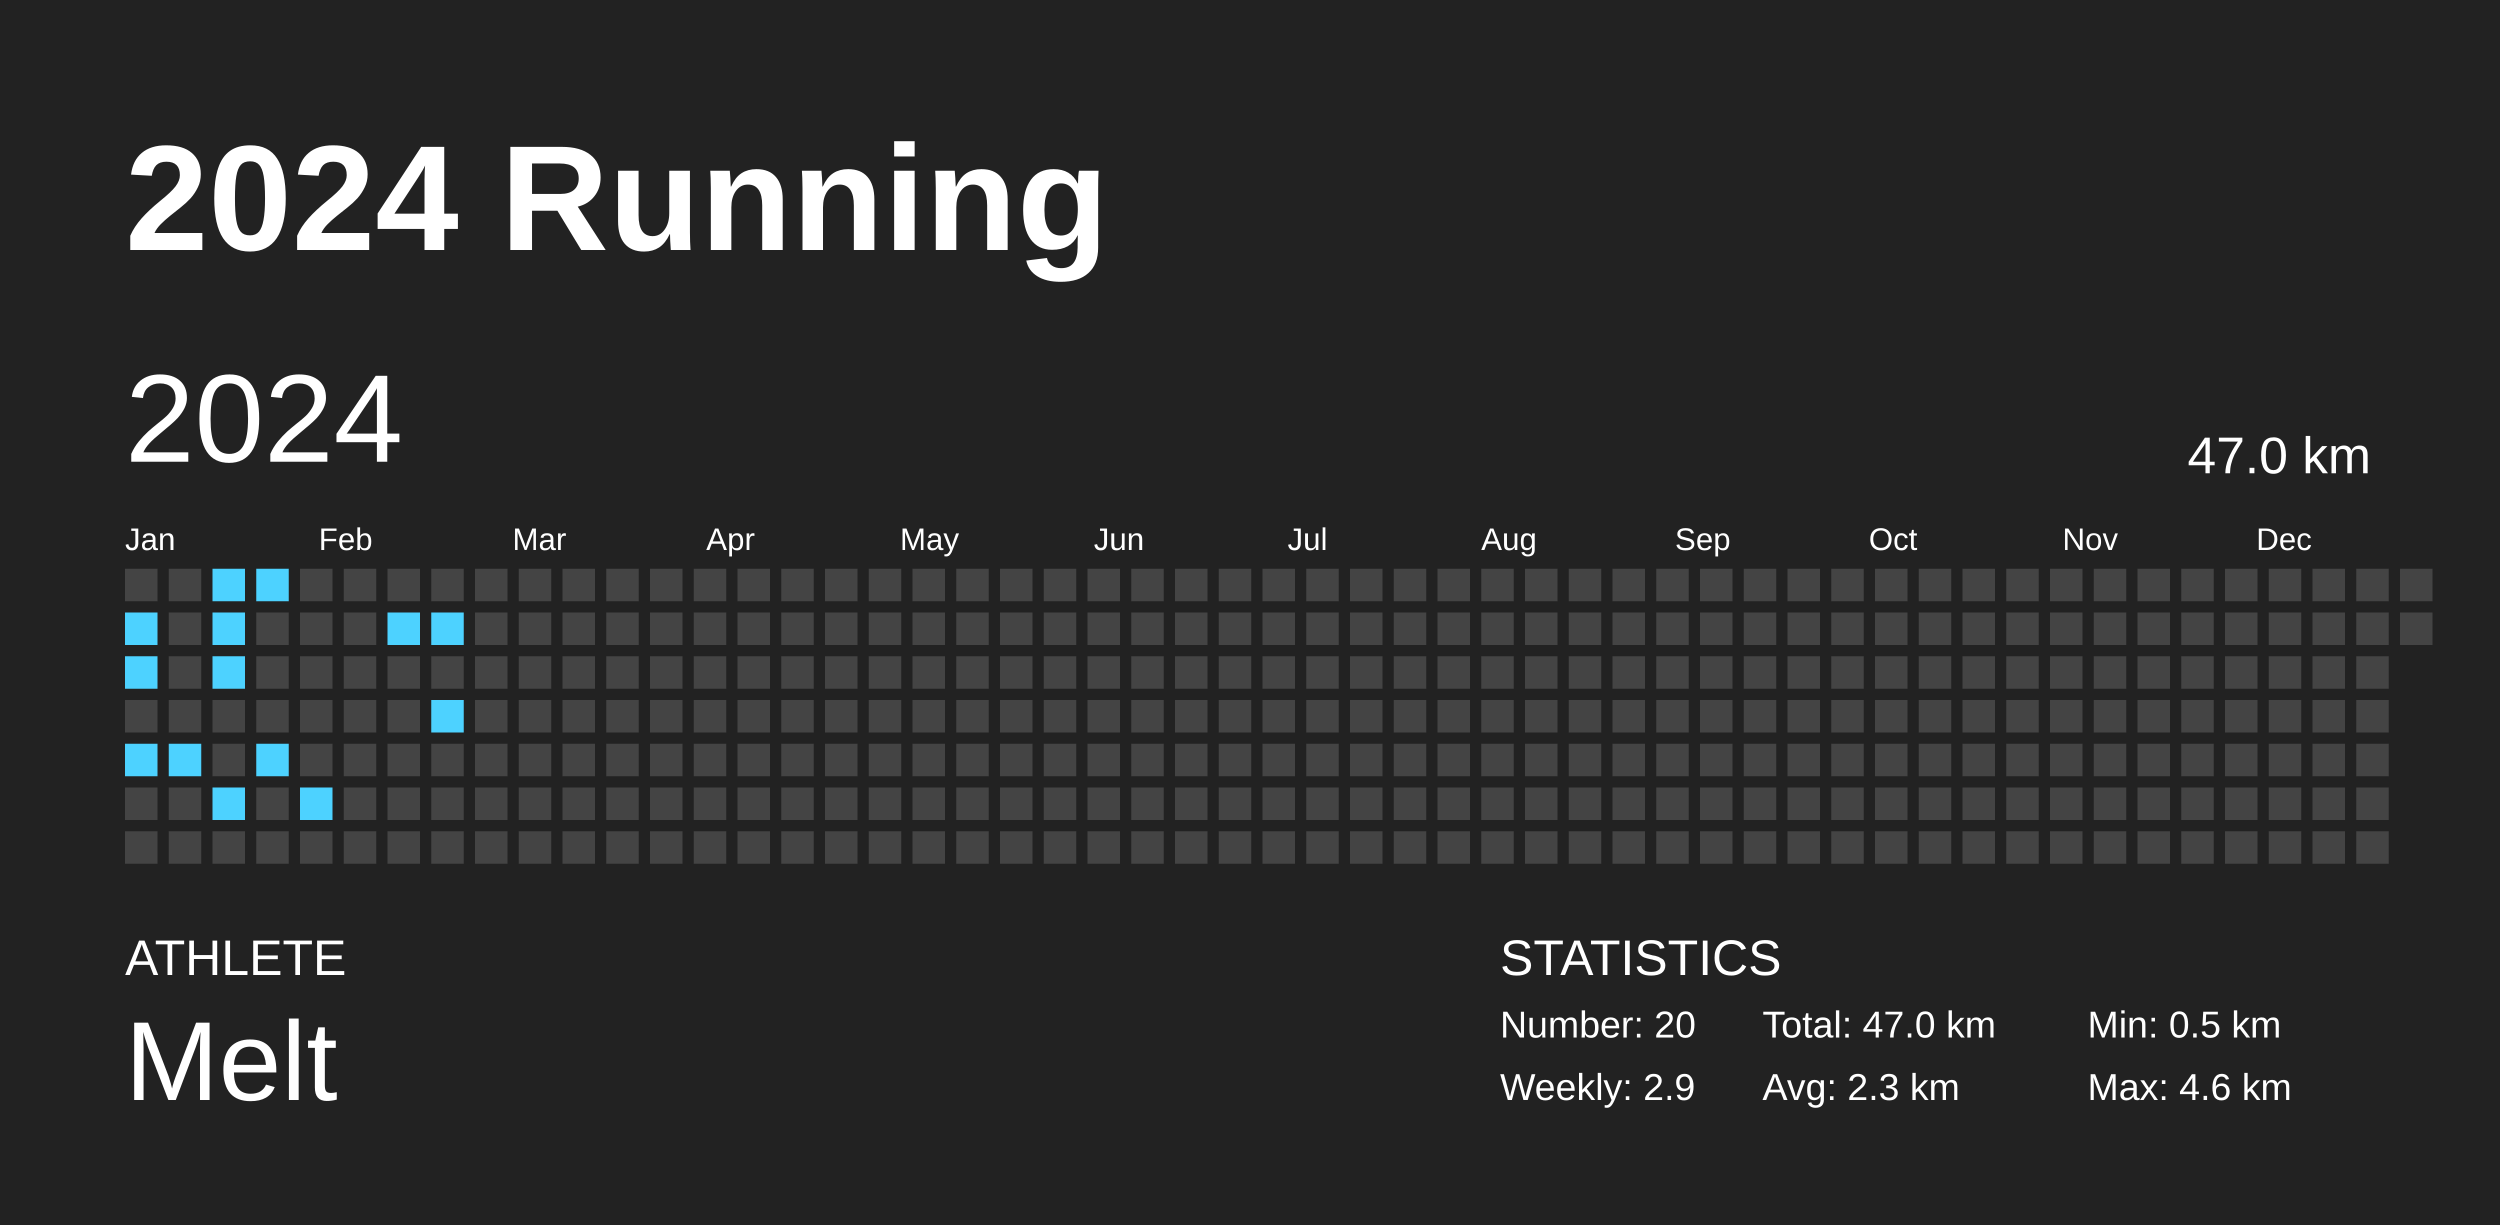
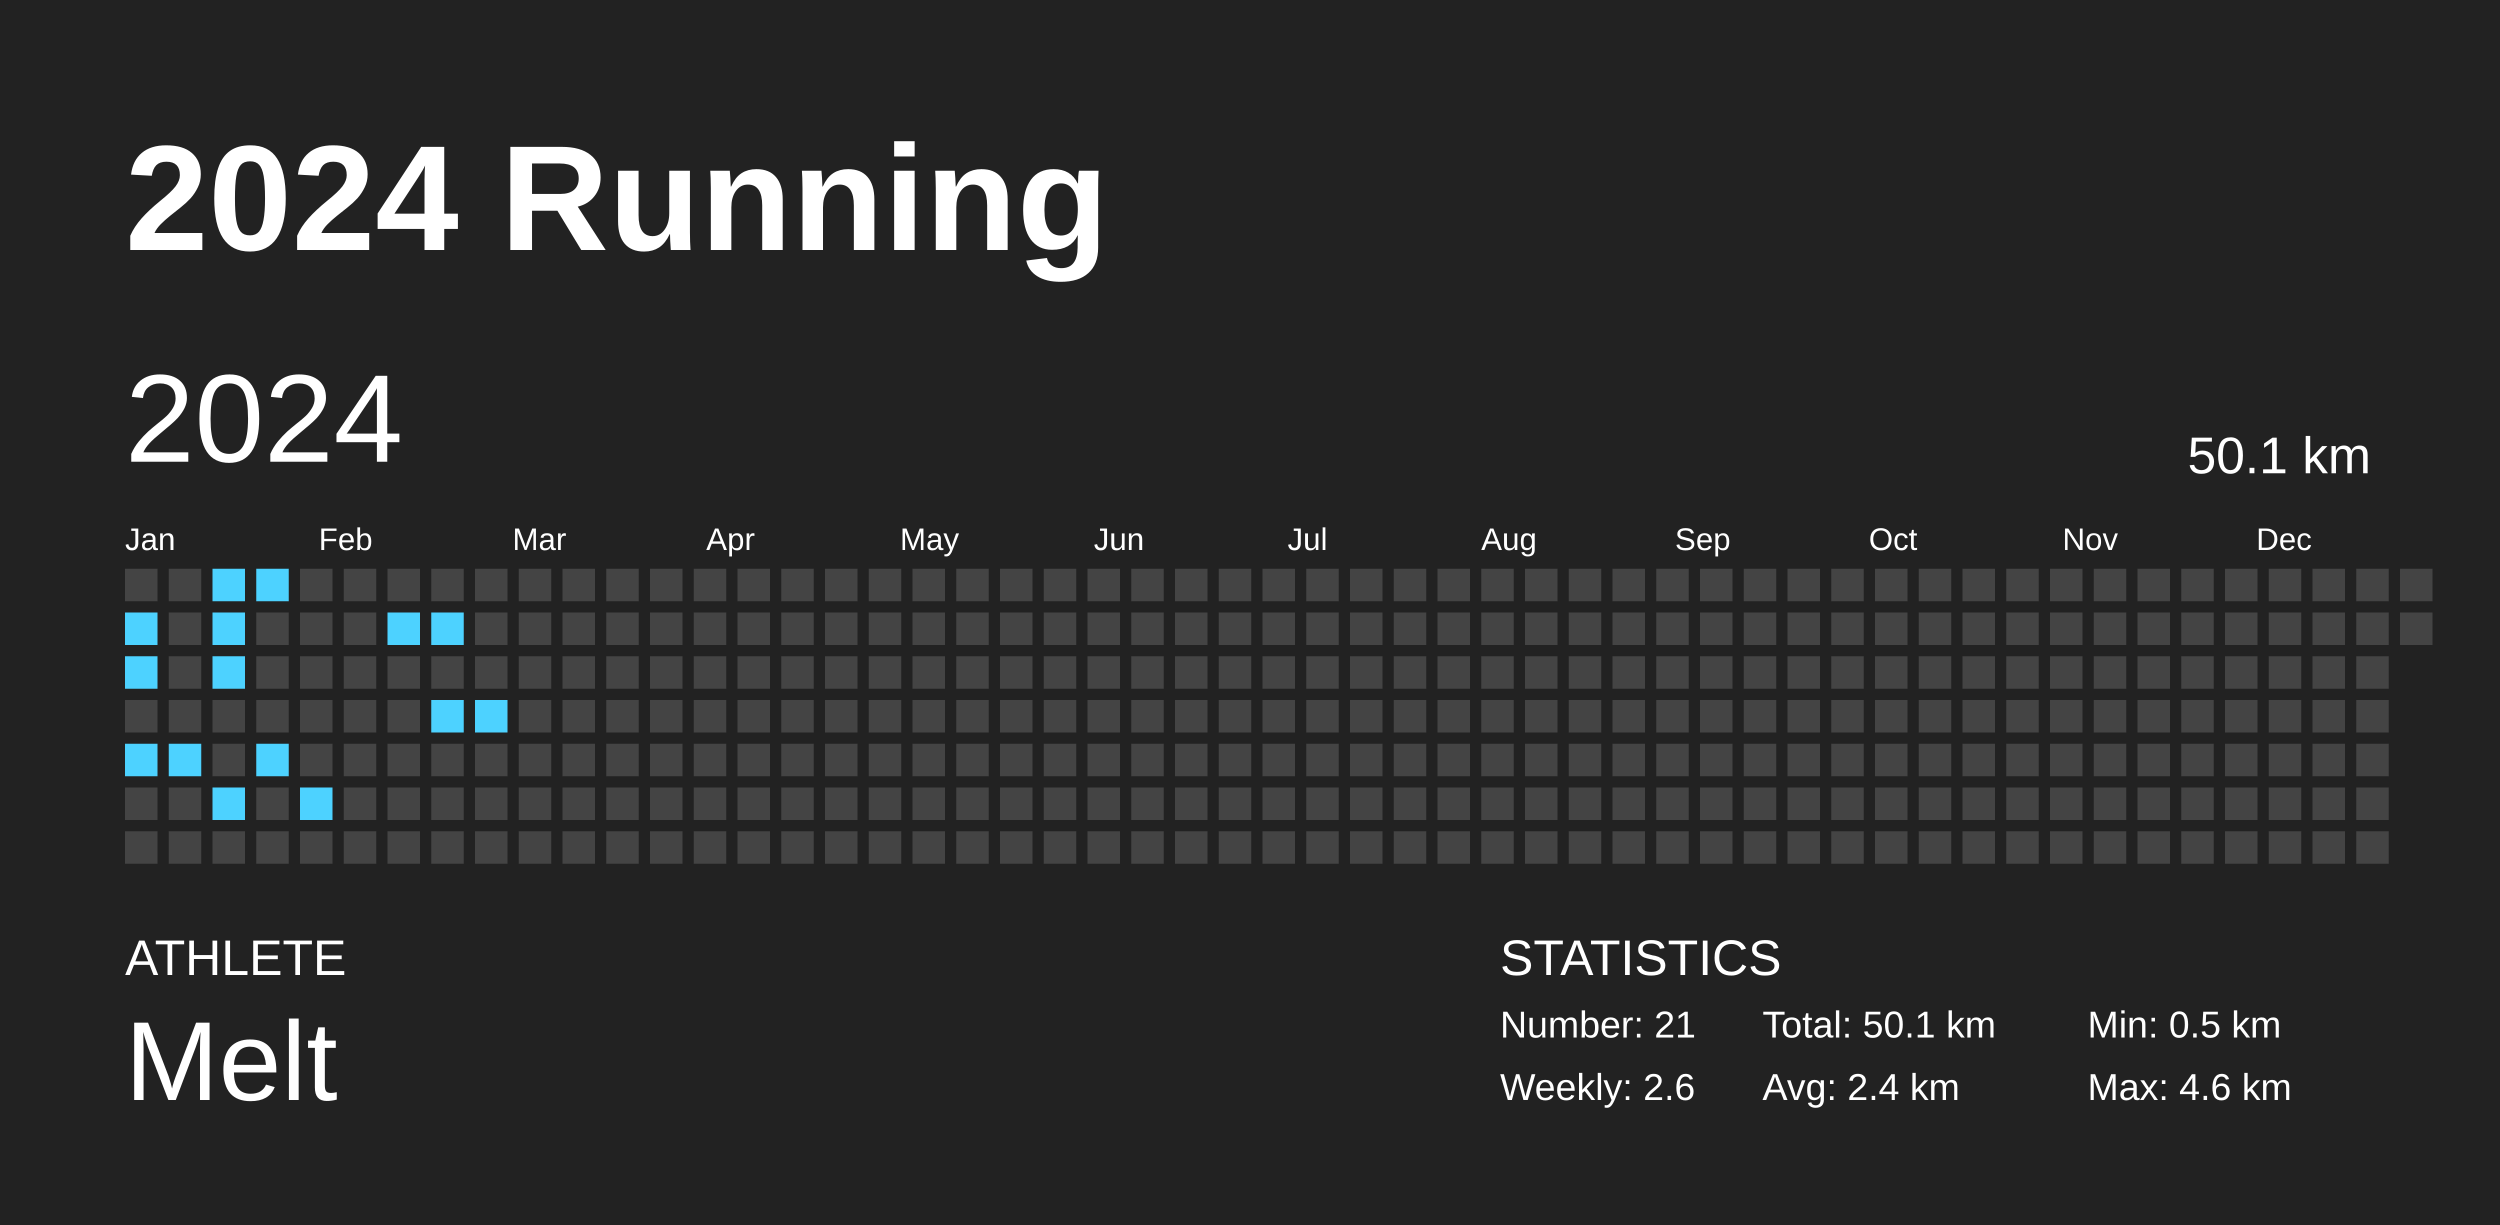
<svg xmlns="http://www.w3.org/2000/svg" baseProfile="full" height="98mm" version="1.1" viewBox="0,0,200,98" width="200mm">
  <defs />
  <rect fill="#222222" height="98" width="200" x="0" y="0" />
  <text fill="#FFFFFF" style="font-size:12px; font-family:Arial; font-weight:bold;" x="10" y="20">2024 Running</text>
  <text fill="#FFFFFF" style="font-size:4px; font-family:Arial" x="10" y="78">ATHLETE</text>
  <text fill="#FFFFFF" style="font-size:9px; font-family:Arial" x="10" y="88">Melt</text>
  <text fill="#FFFFFF" style="font-size:4px; font-family:Arial" x="120" y="78">STATISTICS</text>
-   <text fill="#FFFFFF" style="font-size:3px; font-family:Arial" x="120" y="83">Number: 20</text>
-   <text fill="#FFFFFF" style="font-size:3px; font-family:Arial" x="120" y="88">Weekly: 2.9</text>
-   <text fill="#FFFFFF" style="font-size:3px; font-family:Arial" x="141" y="83">Total: 47.0 km</text>
-   <text fill="#FFFFFF" style="font-size:3px; font-family:Arial" x="141" y="88">Avg: 2.3 km</text>
+   <text fill="#FFFFFF" style="font-size:3px; font-family:Arial" x="120" y="83">Number: 21</text>
+   <text fill="#FFFFFF" style="font-size:3px; font-family:Arial" x="120" y="88">Weekly: 2.6</text>
+   <text fill="#FFFFFF" style="font-size:3px; font-family:Arial" x="141" y="83">Total: 50.1 km</text>
+   <text fill="#FFFFFF" style="font-size:3px; font-family:Arial" x="141" y="88">Avg: 2.4 km</text>
  <text fill="#FFFFFF" style="font-size:3px; font-family:Arial" x="167" y="83">Min: 0.5 km</text>
  <text fill="#FFFFFF" style="font-size:3px; font-family:Arial" x="167" y="88">Max: 4.6 km</text>
  <text dominant-baseline="hanging" fill="#FFFFFF" style="font-size:10.0px; font-family:Arial;" x="10" y="30">2024</text>
-   <text dominant-baseline="hanging" fill="#FFFFFF" style="font-size:4.125px; font-family:Arial;" x="175" y="35">47.0 km</text>
+   <text dominant-baseline="hanging" fill="#FFFFFF" style="font-size:4.125px; font-family:Arial;" x="175" y="35">50.1 km</text>
  <text fill="#FFFFFF" style="font-size:2.5px; font-family:Arial" x="10.0" y="44">Jan</text>
  <text fill="#FFFFFF" style="font-size:2.5px; font-family:Arial" x="25.5" y="44">Feb</text>
  <text fill="#FFFFFF" style="font-size:2.5px; font-family:Arial" x="41.0" y="44">Mar</text>
  <text fill="#FFFFFF" style="font-size:2.5px; font-family:Arial" x="56.5" y="44">Apr</text>
  <text fill="#FFFFFF" style="font-size:2.5px; font-family:Arial" x="72.0" y="44">May</text>
  <text fill="#FFFFFF" style="font-size:2.5px; font-family:Arial" x="87.5" y="44">Jun</text>
  <text fill="#FFFFFF" style="font-size:2.5px; font-family:Arial" x="103.0" y="44">Jul</text>
  <text fill="#FFFFFF" style="font-size:2.5px; font-family:Arial" x="118.5" y="44">Aug</text>
  <text fill="#FFFFFF" style="font-size:2.5px; font-family:Arial" x="134.0" y="44">Sep</text>
  <text fill="#FFFFFF" style="font-size:2.5px; font-family:Arial" x="149.5" y="44">Oct</text>
  <text fill="#FFFFFF" style="font-size:2.5px; font-family:Arial" x="165.0" y="44">Nov</text>
  <text fill="#FFFFFF" style="font-size:2.5px; font-family:Arial" x="180.5" y="44">Dec</text>
  <rect fill="#444444" height="2.6" width="2.6" x="10.0" y="45.5" />
  <rect fill="#4dd2ff" height="2.6" width="2.6" x="10.0" y="49.0" />
  <rect fill="#4dd2ff" height="2.6" width="2.6" x="10.0" y="52.5" />
  <rect fill="#444444" height="2.6" width="2.6" x="10.0" y="56.0" />
  <rect fill="#4dd2ff" height="2.6" width="2.6" x="10.0" y="59.5" />
  <rect fill="#444444" height="2.6" width="2.6" x="10.0" y="63.0" />
  <rect fill="#444444" height="2.6" width="2.6" x="10.0" y="66.5" />
  <rect fill="#444444" height="2.6" width="2.6" x="13.5" y="45.5" />
  <rect fill="#444444" height="2.6" width="2.6" x="13.5" y="49.0" />
  <rect fill="#444444" height="2.6" width="2.6" x="13.5" y="52.5" />
  <rect fill="#444444" height="2.6" width="2.6" x="13.5" y="56.0" />
  <rect fill="#4dd2ff" height="2.6" width="2.6" x="13.5" y="59.5" />
  <rect fill="#444444" height="2.6" width="2.6" x="13.5" y="63.0" />
  <rect fill="#444444" height="2.6" width="2.6" x="13.5" y="66.5" />
  <rect fill="#4dd2ff" height="2.6" width="2.6" x="17.0" y="45.5" />
  <rect fill="#4dd2ff" height="2.6" width="2.6" x="17.0" y="49.0" />
  <rect fill="#4dd2ff" height="2.6" width="2.6" x="17.0" y="52.5" />
  <rect fill="#444444" height="2.6" width="2.6" x="17.0" y="56.0" />
  <rect fill="#444444" height="2.6" width="2.6" x="17.0" y="59.5" />
  <rect fill="#4dd2ff" height="2.6" width="2.6" x="17.0" y="63.0" />
  <rect fill="#444444" height="2.6" width="2.6" x="17.0" y="66.5" />
  <rect fill="#4dd2ff" height="2.6" width="2.6" x="20.5" y="45.5" />
  <rect fill="#444444" height="2.6" width="2.6" x="20.5" y="49.0" />
  <rect fill="#444444" height="2.6" width="2.6" x="20.5" y="52.5" />
  <rect fill="#444444" height="2.6" width="2.6" x="20.5" y="56.0" />
  <rect fill="#4dd2ff" height="2.6" width="2.6" x="20.5" y="59.5" />
  <rect fill="#444444" height="2.6" width="2.6" x="20.5" y="63.0" />
  <rect fill="#444444" height="2.6" width="2.6" x="20.5" y="66.5" />
  <rect fill="#444444" height="2.6" width="2.6" x="24.0" y="45.5" />
  <rect fill="#444444" height="2.6" width="2.6" x="24.0" y="49.0" />
  <rect fill="#444444" height="2.6" width="2.6" x="24.0" y="52.5" />
  <rect fill="#444444" height="2.6" width="2.6" x="24.0" y="56.0" />
  <rect fill="#444444" height="2.6" width="2.6" x="24.0" y="59.5" />
  <rect fill="#4dd2ff" height="2.6" width="2.6" x="24.0" y="63.0" />
  <rect fill="#444444" height="2.6" width="2.6" x="24.0" y="66.5" />
  <rect fill="#444444" height="2.6" width="2.6" x="27.5" y="45.5" />
  <rect fill="#444444" height="2.6" width="2.6" x="27.5" y="49.0" />
  <rect fill="#444444" height="2.6" width="2.6" x="27.5" y="52.5" />
  <rect fill="#444444" height="2.6" width="2.6" x="27.5" y="56.0" />
  <rect fill="#444444" height="2.6" width="2.6" x="27.5" y="59.5" />
  <rect fill="#444444" height="2.6" width="2.6" x="27.5" y="63.0" />
  <rect fill="#444444" height="2.6" width="2.6" x="27.5" y="66.5" />
  <rect fill="#444444" height="2.6" width="2.6" x="31.0" y="45.5" />
  <rect fill="#4dd2ff" height="2.6" width="2.6" x="31.0" y="49.0" />
  <rect fill="#444444" height="2.6" width="2.6" x="31.0" y="52.5" />
  <rect fill="#444444" height="2.6" width="2.6" x="31.0" y="56.0" />
  <rect fill="#444444" height="2.6" width="2.6" x="31.0" y="59.5" />
  <rect fill="#444444" height="2.6" width="2.6" x="31.0" y="63.0" />
  <rect fill="#444444" height="2.6" width="2.6" x="31.0" y="66.5" />
  <rect fill="#444444" height="2.6" width="2.6" x="34.5" y="45.5" />
  <rect fill="#4dd2ff" height="2.6" width="2.6" x="34.5" y="49.0" />
  <rect fill="#444444" height="2.6" width="2.6" x="34.5" y="52.5" />
  <rect fill="#4dd2ff" height="2.6" width="2.6" x="34.5" y="56.0" />
  <rect fill="#444444" height="2.6" width="2.6" x="34.5" y="59.5" />
  <rect fill="#444444" height="2.6" width="2.6" x="34.5" y="63.0" />
  <rect fill="#444444" height="2.6" width="2.6" x="34.5" y="66.5" />
  <rect fill="#444444" height="2.6" width="2.6" x="38.0" y="45.5" />
  <rect fill="#444444" height="2.6" width="2.6" x="38.0" y="49.0" />
  <rect fill="#444444" height="2.6" width="2.6" x="38.0" y="52.5" />
-   <rect fill="#444444" height="2.6" width="2.6" x="38.0" y="56.0" />
+   <rect fill="#4dd2ff" height="2.6" width="2.6" x="38.0" y="56.0" />
  <rect fill="#444444" height="2.6" width="2.6" x="38.0" y="59.5" />
  <rect fill="#444444" height="2.6" width="2.6" x="38.0" y="63.0" />
  <rect fill="#444444" height="2.6" width="2.6" x="38.0" y="66.5" />
  <rect fill="#444444" height="2.6" width="2.6" x="41.5" y="45.5" />
  <rect fill="#444444" height="2.6" width="2.6" x="41.5" y="49.0" />
  <rect fill="#444444" height="2.6" width="2.6" x="41.5" y="52.5" />
  <rect fill="#444444" height="2.6" width="2.6" x="41.5" y="56.0" />
  <rect fill="#444444" height="2.6" width="2.6" x="41.5" y="59.5" />
  <rect fill="#444444" height="2.6" width="2.6" x="41.5" y="63.0" />
  <rect fill="#444444" height="2.6" width="2.6" x="41.5" y="66.5" />
  <rect fill="#444444" height="2.6" width="2.6" x="45.0" y="45.5" />
  <rect fill="#444444" height="2.6" width="2.6" x="45.0" y="49.0" />
  <rect fill="#444444" height="2.6" width="2.6" x="45.0" y="52.5" />
  <rect fill="#444444" height="2.6" width="2.6" x="45.0" y="56.0" />
  <rect fill="#444444" height="2.6" width="2.6" x="45.0" y="59.5" />
  <rect fill="#444444" height="2.6" width="2.6" x="45.0" y="63.0" />
  <rect fill="#444444" height="2.6" width="2.6" x="45.0" y="66.5" />
  <rect fill="#444444" height="2.6" width="2.6" x="48.5" y="45.5" />
  <rect fill="#444444" height="2.6" width="2.6" x="48.5" y="49.0" />
  <rect fill="#444444" height="2.6" width="2.6" x="48.5" y="52.5" />
  <rect fill="#444444" height="2.6" width="2.6" x="48.5" y="56.0" />
  <rect fill="#444444" height="2.6" width="2.6" x="48.5" y="59.5" />
  <rect fill="#444444" height="2.6" width="2.6" x="48.5" y="63.0" />
  <rect fill="#444444" height="2.6" width="2.6" x="48.5" y="66.5" />
  <rect fill="#444444" height="2.6" width="2.6" x="52.0" y="45.5" />
  <rect fill="#444444" height="2.6" width="2.6" x="52.0" y="49.0" />
  <rect fill="#444444" height="2.6" width="2.6" x="52.0" y="52.5" />
  <rect fill="#444444" height="2.6" width="2.6" x="52.0" y="56.0" />
  <rect fill="#444444" height="2.6" width="2.6" x="52.0" y="59.5" />
  <rect fill="#444444" height="2.6" width="2.6" x="52.0" y="63.0" />
  <rect fill="#444444" height="2.6" width="2.6" x="52.0" y="66.5" />
  <rect fill="#444444" height="2.6" width="2.6" x="55.5" y="45.5" />
  <rect fill="#444444" height="2.6" width="2.6" x="55.5" y="49.0" />
  <rect fill="#444444" height="2.6" width="2.6" x="55.5" y="52.5" />
  <rect fill="#444444" height="2.6" width="2.6" x="55.5" y="56.0" />
  <rect fill="#444444" height="2.6" width="2.6" x="55.5" y="59.5" />
  <rect fill="#444444" height="2.6" width="2.6" x="55.5" y="63.0" />
  <rect fill="#444444" height="2.6" width="2.6" x="55.5" y="66.5" />
  <rect fill="#444444" height="2.6" width="2.6" x="59.0" y="45.5" />
  <rect fill="#444444" height="2.6" width="2.6" x="59.0" y="49.0" />
  <rect fill="#444444" height="2.6" width="2.6" x="59.0" y="52.5" />
  <rect fill="#444444" height="2.6" width="2.6" x="59.0" y="56.0" />
  <rect fill="#444444" height="2.6" width="2.6" x="59.0" y="59.5" />
  <rect fill="#444444" height="2.6" width="2.6" x="59.0" y="63.0" />
  <rect fill="#444444" height="2.6" width="2.6" x="59.0" y="66.5" />
  <rect fill="#444444" height="2.6" width="2.6" x="62.5" y="45.5" />
  <rect fill="#444444" height="2.6" width="2.6" x="62.5" y="49.0" />
  <rect fill="#444444" height="2.6" width="2.6" x="62.5" y="52.5" />
  <rect fill="#444444" height="2.6" width="2.6" x="62.5" y="56.0" />
  <rect fill="#444444" height="2.6" width="2.6" x="62.5" y="59.5" />
  <rect fill="#444444" height="2.6" width="2.6" x="62.5" y="63.0" />
  <rect fill="#444444" height="2.6" width="2.6" x="62.5" y="66.5" />
  <rect fill="#444444" height="2.6" width="2.6" x="66.0" y="45.5" />
  <rect fill="#444444" height="2.6" width="2.6" x="66.0" y="49.0" />
  <rect fill="#444444" height="2.6" width="2.6" x="66.0" y="52.5" />
  <rect fill="#444444" height="2.6" width="2.6" x="66.0" y="56.0" />
  <rect fill="#444444" height="2.6" width="2.6" x="66.0" y="59.5" />
  <rect fill="#444444" height="2.6" width="2.6" x="66.0" y="63.0" />
  <rect fill="#444444" height="2.6" width="2.6" x="66.0" y="66.5" />
  <rect fill="#444444" height="2.6" width="2.6" x="69.5" y="45.5" />
  <rect fill="#444444" height="2.6" width="2.6" x="69.5" y="49.0" />
  <rect fill="#444444" height="2.6" width="2.6" x="69.5" y="52.5" />
  <rect fill="#444444" height="2.6" width="2.6" x="69.5" y="56.0" />
  <rect fill="#444444" height="2.6" width="2.6" x="69.5" y="59.5" />
  <rect fill="#444444" height="2.6" width="2.6" x="69.5" y="63.0" />
  <rect fill="#444444" height="2.6" width="2.6" x="69.5" y="66.5" />
  <rect fill="#444444" height="2.6" width="2.6" x="73.0" y="45.5" />
  <rect fill="#444444" height="2.6" width="2.6" x="73.0" y="49.0" />
  <rect fill="#444444" height="2.6" width="2.6" x="73.0" y="52.5" />
  <rect fill="#444444" height="2.6" width="2.6" x="73.0" y="56.0" />
  <rect fill="#444444" height="2.6" width="2.6" x="73.0" y="59.5" />
  <rect fill="#444444" height="2.6" width="2.6" x="73.0" y="63.0" />
  <rect fill="#444444" height="2.6" width="2.6" x="73.0" y="66.5" />
  <rect fill="#444444" height="2.6" width="2.6" x="76.5" y="45.5" />
  <rect fill="#444444" height="2.6" width="2.6" x="76.5" y="49.0" />
  <rect fill="#444444" height="2.6" width="2.6" x="76.5" y="52.5" />
  <rect fill="#444444" height="2.6" width="2.6" x="76.5" y="56.0" />
  <rect fill="#444444" height="2.6" width="2.6" x="76.5" y="59.5" />
  <rect fill="#444444" height="2.6" width="2.6" x="76.5" y="63.0" />
  <rect fill="#444444" height="2.6" width="2.6" x="76.5" y="66.5" />
  <rect fill="#444444" height="2.6" width="2.6" x="80.0" y="45.5" />
  <rect fill="#444444" height="2.6" width="2.6" x="80.0" y="49.0" />
  <rect fill="#444444" height="2.6" width="2.6" x="80.0" y="52.5" />
  <rect fill="#444444" height="2.6" width="2.6" x="80.0" y="56.0" />
  <rect fill="#444444" height="2.6" width="2.6" x="80.0" y="59.5" />
  <rect fill="#444444" height="2.6" width="2.6" x="80.0" y="63.0" />
  <rect fill="#444444" height="2.6" width="2.6" x="80.0" y="66.5" />
  <rect fill="#444444" height="2.6" width="2.6" x="83.5" y="45.5" />
  <rect fill="#444444" height="2.6" width="2.6" x="83.5" y="49.0" />
  <rect fill="#444444" height="2.6" width="2.6" x="83.5" y="52.5" />
  <rect fill="#444444" height="2.6" width="2.6" x="83.5" y="56.0" />
  <rect fill="#444444" height="2.6" width="2.6" x="83.5" y="59.5" />
  <rect fill="#444444" height="2.6" width="2.6" x="83.5" y="63.0" />
  <rect fill="#444444" height="2.6" width="2.6" x="83.5" y="66.5" />
  <rect fill="#444444" height="2.6" width="2.6" x="87.0" y="45.5" />
  <rect fill="#444444" height="2.6" width="2.6" x="87.0" y="49.0" />
  <rect fill="#444444" height="2.6" width="2.6" x="87.0" y="52.5" />
  <rect fill="#444444" height="2.6" width="2.6" x="87.0" y="56.0" />
  <rect fill="#444444" height="2.6" width="2.6" x="87.0" y="59.5" />
  <rect fill="#444444" height="2.6" width="2.6" x="87.0" y="63.0" />
  <rect fill="#444444" height="2.6" width="2.6" x="87.0" y="66.5" />
  <rect fill="#444444" height="2.6" width="2.6" x="90.5" y="45.5" />
  <rect fill="#444444" height="2.6" width="2.6" x="90.5" y="49.0" />
  <rect fill="#444444" height="2.6" width="2.6" x="90.5" y="52.5" />
  <rect fill="#444444" height="2.6" width="2.6" x="90.5" y="56.0" />
  <rect fill="#444444" height="2.6" width="2.6" x="90.5" y="59.5" />
  <rect fill="#444444" height="2.6" width="2.6" x="90.5" y="63.0" />
  <rect fill="#444444" height="2.6" width="2.6" x="90.5" y="66.5" />
  <rect fill="#444444" height="2.6" width="2.6" x="94.0" y="45.5" />
  <rect fill="#444444" height="2.6" width="2.6" x="94.0" y="49.0" />
  <rect fill="#444444" height="2.6" width="2.6" x="94.0" y="52.5" />
  <rect fill="#444444" height="2.6" width="2.6" x="94.0" y="56.0" />
  <rect fill="#444444" height="2.6" width="2.6" x="94.0" y="59.5" />
  <rect fill="#444444" height="2.6" width="2.6" x="94.0" y="63.0" />
  <rect fill="#444444" height="2.6" width="2.6" x="94.0" y="66.5" />
  <rect fill="#444444" height="2.6" width="2.6" x="97.5" y="45.5" />
  <rect fill="#444444" height="2.6" width="2.6" x="97.5" y="49.0" />
  <rect fill="#444444" height="2.6" width="2.6" x="97.5" y="52.5" />
  <rect fill="#444444" height="2.6" width="2.6" x="97.5" y="56.0" />
  <rect fill="#444444" height="2.6" width="2.6" x="97.5" y="59.5" />
  <rect fill="#444444" height="2.6" width="2.6" x="97.5" y="63.0" />
  <rect fill="#444444" height="2.6" width="2.6" x="97.5" y="66.5" />
  <rect fill="#444444" height="2.6" width="2.6" x="101.0" y="45.5" />
  <rect fill="#444444" height="2.6" width="2.6" x="101.0" y="49.0" />
  <rect fill="#444444" height="2.6" width="2.6" x="101.0" y="52.5" />
  <rect fill="#444444" height="2.6" width="2.6" x="101.0" y="56.0" />
  <rect fill="#444444" height="2.6" width="2.6" x="101.0" y="59.5" />
  <rect fill="#444444" height="2.6" width="2.6" x="101.0" y="63.0" />
  <rect fill="#444444" height="2.6" width="2.6" x="101.0" y="66.5" />
  <rect fill="#444444" height="2.6" width="2.6" x="104.5" y="45.5" />
  <rect fill="#444444" height="2.6" width="2.6" x="104.5" y="49.0" />
  <rect fill="#444444" height="2.6" width="2.6" x="104.5" y="52.5" />
  <rect fill="#444444" height="2.6" width="2.6" x="104.5" y="56.0" />
  <rect fill="#444444" height="2.6" width="2.6" x="104.5" y="59.5" />
  <rect fill="#444444" height="2.6" width="2.6" x="104.5" y="63.0" />
  <rect fill="#444444" height="2.6" width="2.6" x="104.5" y="66.5" />
  <rect fill="#444444" height="2.6" width="2.6" x="108.0" y="45.5" />
  <rect fill="#444444" height="2.6" width="2.6" x="108.0" y="49.0" />
  <rect fill="#444444" height="2.6" width="2.6" x="108.0" y="52.5" />
  <rect fill="#444444" height="2.6" width="2.6" x="108.0" y="56.0" />
  <rect fill="#444444" height="2.6" width="2.6" x="108.0" y="59.5" />
  <rect fill="#444444" height="2.6" width="2.6" x="108.0" y="63.0" />
  <rect fill="#444444" height="2.6" width="2.6" x="108.0" y="66.5" />
  <rect fill="#444444" height="2.6" width="2.6" x="111.5" y="45.5" />
  <rect fill="#444444" height="2.6" width="2.6" x="111.5" y="49.0" />
  <rect fill="#444444" height="2.6" width="2.6" x="111.5" y="52.5" />
  <rect fill="#444444" height="2.6" width="2.6" x="111.5" y="56.0" />
  <rect fill="#444444" height="2.6" width="2.6" x="111.5" y="59.5" />
  <rect fill="#444444" height="2.6" width="2.6" x="111.5" y="63.0" />
  <rect fill="#444444" height="2.6" width="2.6" x="111.5" y="66.5" />
  <rect fill="#444444" height="2.6" width="2.6" x="115.0" y="45.5" />
  <rect fill="#444444" height="2.6" width="2.6" x="115.0" y="49.0" />
  <rect fill="#444444" height="2.6" width="2.6" x="115.0" y="52.5" />
  <rect fill="#444444" height="2.6" width="2.6" x="115.0" y="56.0" />
  <rect fill="#444444" height="2.6" width="2.6" x="115.0" y="59.5" />
  <rect fill="#444444" height="2.6" width="2.6" x="115.0" y="63.0" />
  <rect fill="#444444" height="2.6" width="2.6" x="115.0" y="66.5" />
  <rect fill="#444444" height="2.6" width="2.6" x="118.5" y="45.5" />
  <rect fill="#444444" height="2.6" width="2.6" x="118.5" y="49.0" />
  <rect fill="#444444" height="2.6" width="2.6" x="118.5" y="52.5" />
  <rect fill="#444444" height="2.6" width="2.6" x="118.5" y="56.0" />
  <rect fill="#444444" height="2.6" width="2.6" x="118.5" y="59.5" />
  <rect fill="#444444" height="2.6" width="2.6" x="118.5" y="63.0" />
  <rect fill="#444444" height="2.6" width="2.6" x="118.5" y="66.5" />
  <rect fill="#444444" height="2.6" width="2.6" x="122.0" y="45.5" />
  <rect fill="#444444" height="2.6" width="2.6" x="122.0" y="49.0" />
  <rect fill="#444444" height="2.6" width="2.6" x="122.0" y="52.5" />
  <rect fill="#444444" height="2.6" width="2.6" x="122.0" y="56.0" />
  <rect fill="#444444" height="2.6" width="2.6" x="122.0" y="59.5" />
  <rect fill="#444444" height="2.6" width="2.6" x="122.0" y="63.0" />
  <rect fill="#444444" height="2.6" width="2.6" x="122.0" y="66.5" />
  <rect fill="#444444" height="2.6" width="2.6" x="125.5" y="45.5" />
  <rect fill="#444444" height="2.6" width="2.6" x="125.5" y="49.0" />
  <rect fill="#444444" height="2.6" width="2.6" x="125.5" y="52.5" />
  <rect fill="#444444" height="2.6" width="2.6" x="125.5" y="56.0" />
  <rect fill="#444444" height="2.6" width="2.6" x="125.5" y="59.5" />
  <rect fill="#444444" height="2.6" width="2.6" x="125.5" y="63.0" />
  <rect fill="#444444" height="2.6" width="2.6" x="125.5" y="66.5" />
  <rect fill="#444444" height="2.6" width="2.6" x="129.0" y="45.5" />
  <rect fill="#444444" height="2.6" width="2.6" x="129.0" y="49.0" />
  <rect fill="#444444" height="2.6" width="2.6" x="129.0" y="52.5" />
  <rect fill="#444444" height="2.6" width="2.6" x="129.0" y="56.0" />
  <rect fill="#444444" height="2.6" width="2.6" x="129.0" y="59.5" />
  <rect fill="#444444" height="2.6" width="2.6" x="129.0" y="63.0" />
  <rect fill="#444444" height="2.6" width="2.6" x="129.0" y="66.5" />
  <rect fill="#444444" height="2.6" width="2.6" x="132.5" y="45.5" />
  <rect fill="#444444" height="2.6" width="2.6" x="132.5" y="49.0" />
  <rect fill="#444444" height="2.6" width="2.6" x="132.5" y="52.5" />
  <rect fill="#444444" height="2.6" width="2.6" x="132.5" y="56.0" />
  <rect fill="#444444" height="2.6" width="2.6" x="132.5" y="59.5" />
  <rect fill="#444444" height="2.6" width="2.6" x="132.5" y="63.0" />
  <rect fill="#444444" height="2.6" width="2.6" x="132.5" y="66.5" />
  <rect fill="#444444" height="2.6" width="2.6" x="136.0" y="45.5" />
  <rect fill="#444444" height="2.6" width="2.6" x="136.0" y="49.0" />
  <rect fill="#444444" height="2.6" width="2.6" x="136.0" y="52.5" />
  <rect fill="#444444" height="2.6" width="2.6" x="136.0" y="56.0" />
  <rect fill="#444444" height="2.6" width="2.6" x="136.0" y="59.5" />
  <rect fill="#444444" height="2.6" width="2.6" x="136.0" y="63.0" />
  <rect fill="#444444" height="2.6" width="2.6" x="136.0" y="66.5" />
  <rect fill="#444444" height="2.6" width="2.6" x="139.5" y="45.5" />
  <rect fill="#444444" height="2.6" width="2.6" x="139.5" y="49.0" />
  <rect fill="#444444" height="2.6" width="2.6" x="139.5" y="52.5" />
  <rect fill="#444444" height="2.6" width="2.6" x="139.5" y="56.0" />
  <rect fill="#444444" height="2.6" width="2.6" x="139.5" y="59.5" />
  <rect fill="#444444" height="2.6" width="2.6" x="139.5" y="63.0" />
  <rect fill="#444444" height="2.6" width="2.6" x="139.5" y="66.5" />
  <rect fill="#444444" height="2.6" width="2.6" x="143.0" y="45.5" />
  <rect fill="#444444" height="2.6" width="2.6" x="143.0" y="49.0" />
  <rect fill="#444444" height="2.6" width="2.6" x="143.0" y="52.5" />
  <rect fill="#444444" height="2.6" width="2.6" x="143.0" y="56.0" />
  <rect fill="#444444" height="2.6" width="2.6" x="143.0" y="59.5" />
  <rect fill="#444444" height="2.6" width="2.6" x="143.0" y="63.0" />
  <rect fill="#444444" height="2.6" width="2.6" x="143.0" y="66.5" />
  <rect fill="#444444" height="2.6" width="2.6" x="146.5" y="45.5" />
  <rect fill="#444444" height="2.6" width="2.6" x="146.5" y="49.0" />
  <rect fill="#444444" height="2.6" width="2.6" x="146.5" y="52.5" />
  <rect fill="#444444" height="2.6" width="2.6" x="146.5" y="56.0" />
  <rect fill="#444444" height="2.6" width="2.6" x="146.5" y="59.5" />
  <rect fill="#444444" height="2.6" width="2.6" x="146.5" y="63.0" />
  <rect fill="#444444" height="2.6" width="2.6" x="146.5" y="66.5" />
  <rect fill="#444444" height="2.6" width="2.6" x="150.0" y="45.5" />
  <rect fill="#444444" height="2.6" width="2.6" x="150.0" y="49.0" />
  <rect fill="#444444" height="2.6" width="2.6" x="150.0" y="52.5" />
  <rect fill="#444444" height="2.6" width="2.6" x="150.0" y="56.0" />
  <rect fill="#444444" height="2.6" width="2.6" x="150.0" y="59.5" />
  <rect fill="#444444" height="2.6" width="2.6" x="150.0" y="63.0" />
  <rect fill="#444444" height="2.6" width="2.6" x="150.0" y="66.5" />
  <rect fill="#444444" height="2.6" width="2.6" x="153.5" y="45.5" />
  <rect fill="#444444" height="2.6" width="2.6" x="153.5" y="49.0" />
  <rect fill="#444444" height="2.6" width="2.6" x="153.5" y="52.5" />
  <rect fill="#444444" height="2.6" width="2.6" x="153.5" y="56.0" />
  <rect fill="#444444" height="2.6" width="2.6" x="153.5" y="59.5" />
  <rect fill="#444444" height="2.6" width="2.6" x="153.5" y="63.0" />
  <rect fill="#444444" height="2.6" width="2.6" x="153.5" y="66.5" />
  <rect fill="#444444" height="2.6" width="2.6" x="157.0" y="45.5" />
  <rect fill="#444444" height="2.6" width="2.6" x="157.0" y="49.0" />
  <rect fill="#444444" height="2.6" width="2.6" x="157.0" y="52.5" />
  <rect fill="#444444" height="2.6" width="2.6" x="157.0" y="56.0" />
  <rect fill="#444444" height="2.6" width="2.6" x="157.0" y="59.5" />
  <rect fill="#444444" height="2.6" width="2.6" x="157.0" y="63.0" />
  <rect fill="#444444" height="2.6" width="2.6" x="157.0" y="66.5" />
  <rect fill="#444444" height="2.6" width="2.6" x="160.5" y="45.5" />
  <rect fill="#444444" height="2.6" width="2.6" x="160.5" y="49.0" />
  <rect fill="#444444" height="2.6" width="2.6" x="160.5" y="52.5" />
  <rect fill="#444444" height="2.6" width="2.6" x="160.5" y="56.0" />
  <rect fill="#444444" height="2.6" width="2.6" x="160.5" y="59.5" />
  <rect fill="#444444" height="2.6" width="2.6" x="160.5" y="63.0" />
  <rect fill="#444444" height="2.6" width="2.6" x="160.5" y="66.5" />
  <rect fill="#444444" height="2.6" width="2.6" x="164.0" y="45.5" />
  <rect fill="#444444" height="2.6" width="2.6" x="164.0" y="49.0" />
  <rect fill="#444444" height="2.6" width="2.6" x="164.0" y="52.5" />
  <rect fill="#444444" height="2.6" width="2.6" x="164.0" y="56.0" />
  <rect fill="#444444" height="2.6" width="2.6" x="164.0" y="59.5" />
  <rect fill="#444444" height="2.6" width="2.6" x="164.0" y="63.0" />
  <rect fill="#444444" height="2.6" width="2.6" x="164.0" y="66.5" />
  <rect fill="#444444" height="2.6" width="2.6" x="167.5" y="45.5" />
  <rect fill="#444444" height="2.6" width="2.6" x="167.5" y="49.0" />
  <rect fill="#444444" height="2.6" width="2.6" x="167.5" y="52.5" />
  <rect fill="#444444" height="2.6" width="2.6" x="167.5" y="56.0" />
  <rect fill="#444444" height="2.6" width="2.6" x="167.5" y="59.5" />
  <rect fill="#444444" height="2.6" width="2.6" x="167.5" y="63.0" />
  <rect fill="#444444" height="2.6" width="2.6" x="167.5" y="66.5" />
  <rect fill="#444444" height="2.6" width="2.6" x="171.0" y="45.5" />
  <rect fill="#444444" height="2.6" width="2.6" x="171.0" y="49.0" />
  <rect fill="#444444" height="2.6" width="2.6" x="171.0" y="52.5" />
  <rect fill="#444444" height="2.6" width="2.6" x="171.0" y="56.0" />
  <rect fill="#444444" height="2.6" width="2.6" x="171.0" y="59.5" />
  <rect fill="#444444" height="2.6" width="2.6" x="171.0" y="63.0" />
  <rect fill="#444444" height="2.6" width="2.6" x="171.0" y="66.5" />
  <rect fill="#444444" height="2.6" width="2.6" x="174.5" y="45.5" />
  <rect fill="#444444" height="2.6" width="2.6" x="174.5" y="49.0" />
  <rect fill="#444444" height="2.6" width="2.6" x="174.5" y="52.5" />
  <rect fill="#444444" height="2.6" width="2.6" x="174.5" y="56.0" />
  <rect fill="#444444" height="2.6" width="2.6" x="174.5" y="59.5" />
  <rect fill="#444444" height="2.6" width="2.6" x="174.5" y="63.0" />
  <rect fill="#444444" height="2.6" width="2.6" x="174.5" y="66.5" />
  <rect fill="#444444" height="2.6" width="2.6" x="178.0" y="45.5" />
  <rect fill="#444444" height="2.6" width="2.6" x="178.0" y="49.0" />
  <rect fill="#444444" height="2.6" width="2.6" x="178.0" y="52.5" />
  <rect fill="#444444" height="2.6" width="2.6" x="178.0" y="56.0" />
  <rect fill="#444444" height="2.6" width="2.6" x="178.0" y="59.5" />
  <rect fill="#444444" height="2.6" width="2.6" x="178.0" y="63.0" />
  <rect fill="#444444" height="2.6" width="2.6" x="178.0" y="66.5" />
  <rect fill="#444444" height="2.6" width="2.6" x="181.5" y="45.5" />
  <rect fill="#444444" height="2.6" width="2.6" x="181.5" y="49.0" />
  <rect fill="#444444" height="2.6" width="2.6" x="181.5" y="52.5" />
  <rect fill="#444444" height="2.6" width="2.6" x="181.5" y="56.0" />
  <rect fill="#444444" height="2.6" width="2.6" x="181.5" y="59.5" />
  <rect fill="#444444" height="2.6" width="2.6" x="181.5" y="63.0" />
  <rect fill="#444444" height="2.6" width="2.6" x="181.5" y="66.5" />
  <rect fill="#444444" height="2.6" width="2.6" x="185.0" y="45.5" />
  <rect fill="#444444" height="2.6" width="2.6" x="185.0" y="49.0" />
  <rect fill="#444444" height="2.6" width="2.6" x="185.0" y="52.5" />
  <rect fill="#444444" height="2.6" width="2.6" x="185.0" y="56.0" />
  <rect fill="#444444" height="2.6" width="2.6" x="185.0" y="59.5" />
  <rect fill="#444444" height="2.6" width="2.6" x="185.0" y="63.0" />
  <rect fill="#444444" height="2.6" width="2.6" x="185.0" y="66.5" />
  <rect fill="#444444" height="2.6" width="2.6" x="188.5" y="45.5" />
  <rect fill="#444444" height="2.6" width="2.6" x="188.5" y="49.0" />
  <rect fill="#444444" height="2.6" width="2.6" x="188.5" y="52.5" />
  <rect fill="#444444" height="2.6" width="2.6" x="188.5" y="56.0" />
  <rect fill="#444444" height="2.6" width="2.6" x="188.5" y="59.5" />
  <rect fill="#444444" height="2.6" width="2.6" x="188.5" y="63.0" />
  <rect fill="#444444" height="2.6" width="2.6" x="188.5" y="66.5" />
  <rect fill="#444444" height="2.6" width="2.6" x="192.0" y="45.5" />
  <rect fill="#444444" height="2.6" width="2.6" x="192.0" y="49.0" />
</svg>
